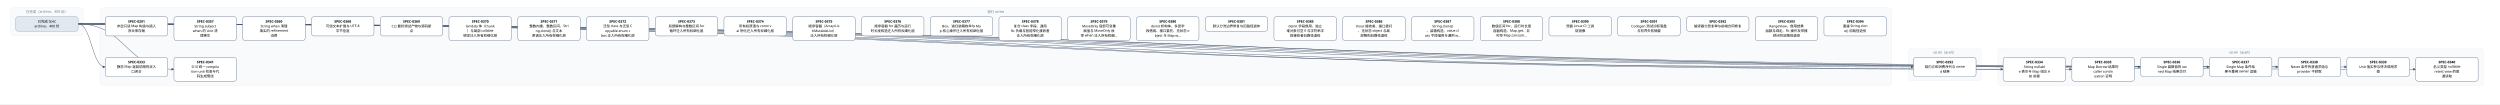
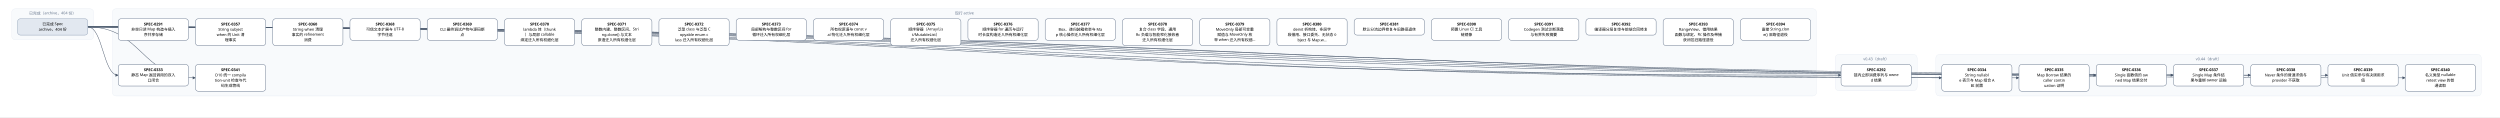
- <svg xmlns="http://www.w3.org/2000/svg" width="9600" height="400" viewBox="0 0 9600 400" font-family="PingFang SC, Microsoft YaHei, sans-serif">
+ <svg xmlns="http://www.w3.org/2000/svg" width="8544" height="400" viewBox="0 0 8544 400" font-family="PingFang SC, Microsoft YaHei, sans-serif">
  <defs>
    <marker id="arrow" viewBox="0 0 10 10" refX="9" refY="5" markerWidth="7" markerHeight="7" orient="auto-start-reverse">
      <path d="M0,0 L10,5 L0,10 z" fill="#475569" />
    </marker>
  </defs>
-   <rect width="9600" height="400" fill="#ffffff" />
+   <rect width="8544" height="400" fill="#ffffff" />
  <rect x="40" y="30" width="280" height="106" rx="12" fill="#f8fafc" stroke="#e2e8f0" />
-   <text x="180" y="50" text-anchor="middle" font-size="13" fill="#64748b">已完成（archive，400 份）</text>
-   <rect x="384" y="30" width="6880" height="298" rx="12" fill="#f8fafc" stroke="#e2e8f0" />
-   <text x="3824" y="50" text-anchor="middle" font-size="13" fill="#64748b">现行 active</text>
-   <rect x="7328" y="186" width="280" height="124" rx="12" fill="#f8fafc" stroke="#e2e8f0" />
-   <text x="7468" y="206" text-anchor="middle" font-size="13" fill="#64748b">v0.43（draft）</text>
-   <rect x="7672" y="186" width="1864" height="142" rx="12" fill="#f8fafc" stroke="#e2e8f0" />
-   <text x="8604" y="206" text-anchor="middle" font-size="13" fill="#64748b">v0.44（draft）</text>
-   <path d="M 300 92 C 3824 92, 3824 257, 7348 257" fill="none" stroke="#475569" stroke-width="1.5" marker-end="url(#arrow)" />
+   <text x="180" y="50" text-anchor="middle" font-size="13" fill="#64748b">已完成（archive，404 份）</text>
+   <rect x="384" y="30" width="5824" height="298" rx="12" fill="#f8fafc" stroke="#e2e8f0" />
+   <text x="3296" y="50" text-anchor="middle" font-size="13" fill="#64748b">现行 active</text>
+   <rect x="6272" y="186" width="280" height="124" rx="12" fill="#f8fafc" stroke="#e2e8f0" />
+   <text x="6412" y="206" text-anchor="middle" font-size="13" fill="#64748b">v0.43（draft）</text>
+   <rect x="6616" y="186" width="1864" height="142" rx="12" fill="#f8fafc" stroke="#e2e8f0" />
+   <text x="7548" y="206" text-anchor="middle" font-size="13" fill="#64748b">v0.44（draft）</text>
+   <path d="M 300 92 C 3296 92, 3296 257, 6292 257" fill="none" stroke="#475569" stroke-width="1.5" marker-end="url(#arrow)" />
  <path d="M 300 92 C 352 92, 352 257, 404 257" fill="none" stroke="#475569" stroke-width="1.5" marker-end="url(#arrow)" />
-   <path d="M 300 92 C 3996 92, 3996 266, 7692 266" fill="none" stroke="#475569" stroke-width="1.5" marker-end="url(#arrow)" />
-   <path d="M 300 92 C 4128 92, 4128 266, 7956 266" fill="none" stroke="#475569" stroke-width="1.5" marker-end="url(#arrow)" />
-   <path d="M 300 92 C 4260 92, 4260 257, 8220 257" fill="none" stroke="#475569" stroke-width="1.5" marker-end="url(#arrow)" />
-   <path d="M 300 92 C 4392 92, 4392 257, 8484 257" fill="none" stroke="#475569" stroke-width="1.5" marker-end="url(#arrow)" />
-   <path d="M 300 92 C 4524 92, 4524 257, 8748 257" fill="none" stroke="#475569" stroke-width="1.5" marker-end="url(#arrow)" />
-   <path d="M 300 92 C 4656 92, 4656 257, 9012 257" fill="none" stroke="#475569" stroke-width="1.5" marker-end="url(#arrow)" />
-   <path d="M 300 92 C 4788 92, 4788 266, 9276 266" fill="none" stroke="#475569" stroke-width="1.5" marker-end="url(#arrow)" />
+   <path d="M 300 92 C 3468 92, 3468 266, 6636 266" fill="none" stroke="#475569" stroke-width="1.5" marker-end="url(#arrow)" />
+   <path d="M 300 92 C 3600 92, 3600 266, 6900 266" fill="none" stroke="#475569" stroke-width="1.5" marker-end="url(#arrow)" />
+   <path d="M 300 92 C 3732 92, 3732 257, 7164 257" fill="none" stroke="#475569" stroke-width="1.5" marker-end="url(#arrow)" />
+   <path d="M 300 92 C 3864 92, 3864 257, 7428 257" fill="none" stroke="#475569" stroke-width="1.5" marker-end="url(#arrow)" />
+   <path d="M 300 92 C 3996 92, 3996 257, 7692 257" fill="none" stroke="#475569" stroke-width="1.5" marker-end="url(#arrow)" />
+   <path d="M 300 92 C 4128 92, 4128 257, 7956 257" fill="none" stroke="#475569" stroke-width="1.5" marker-end="url(#arrow)" />
+   <path d="M 300 92 C 4260 92, 4260 266, 8220 266" fill="none" stroke="#475569" stroke-width="1.5" marker-end="url(#arrow)" />
  <path d="M 300 92 C 484 92, 484 266, 668 266" fill="none" stroke="#475569" stroke-width="1.5" marker-end="url(#arrow)" />
  <rect x="404" y="64" width="240" height="74" rx="10" fill="#ffffff" stroke="#64748b" stroke-width="1.5" />
  <text x="524" y="87" text-anchor="middle" font-size="13" font-weight="600">SPEC-0291</text>
  <text x="524" y="105" text-anchor="middle" font-size="13">非空只读 Map 构造与插入</text>
  <text x="524" y="123" text-anchor="middle" font-size="13">序共享存储</text>
-   <rect x="7348" y="220" width="240" height="74" rx="10" fill="#ffffff" stroke="#64748b" stroke-width="1.5" />
-   <text x="7468" y="243" text-anchor="middle" font-size="13" font-weight="600">SPEC-0292</text>
-   <text x="7468" y="261" text-anchor="middle" font-size="13">链内立即消费序列与 owne</text>
-   <text x="7468" y="279" text-anchor="middle" font-size="13">d 结果</text>
+   <rect x="6292" y="220" width="240" height="74" rx="10" fill="#ffffff" stroke="#64748b" stroke-width="1.5" />
+   <text x="6412" y="243" text-anchor="middle" font-size="13" font-weight="600">SPEC-0292</text>
+   <text x="6412" y="261" text-anchor="middle" font-size="13">链内立即消费序列与 owne</text>
+   <text x="6412" y="279" text-anchor="middle" font-size="13">d 结果</text>
  <rect x="404" y="220" width="240" height="74" rx="10" fill="#ffffff" stroke="#64748b" stroke-width="1.5" />
  <text x="524" y="243" text-anchor="middle" font-size="13" font-weight="600">SPEC-0333</text>
  <text x="524" y="261" text-anchor="middle" font-size="13">静态 Map 返回调用的双入</text>
  <text x="524" y="279" text-anchor="middle" font-size="13">口闭合</text>
-   <rect x="7692" y="220" width="240" height="92" rx="10" fill="#ffffff" stroke="#64748b" stroke-width="1.5" />
-   <text x="7812" y="243" text-anchor="middle" font-size="13" font-weight="600">SPEC-0334</text>
-   <text x="7812" y="261" text-anchor="middle" font-size="13">String nullabl</text>
-   <text x="7812" y="279" text-anchor="middle" font-size="13">e 表示与 Map 组合 A</text>
-   <text x="7812" y="297" text-anchor="middle" font-size="13">BI 前置</text>
-   <rect x="7956" y="220" width="240" height="92" rx="10" fill="#ffffff" stroke="#64748b" stroke-width="1.5" />
-   <text x="8076" y="243" text-anchor="middle" font-size="13" font-weight="600">SPEC-0335</text>
-   <text x="8076" y="261" text-anchor="middle" font-size="13">Map Borrow 结果的</text>
-   <text x="8076" y="279" text-anchor="middle" font-size="13"> caller contin</text>
-   <text x="8076" y="297" text-anchor="middle" font-size="13">uation 证明</text>
-   <rect x="8220" y="220" width="240" height="74" rx="10" fill="#ffffff" stroke="#64748b" stroke-width="1.5" />
-   <text x="8340" y="243" text-anchor="middle" font-size="13" font-weight="600">SPEC-0336</text>
-   <text x="8340" y="261" text-anchor="middle" font-size="13">Single 函数值的 ow</text>
-   <text x="8340" y="279" text-anchor="middle" font-size="13">ned Map 结果交付</text>
-   <rect x="8484" y="220" width="240" height="74" rx="10" fill="#ffffff" stroke="#64748b" stroke-width="1.5" />
-   <text x="8604" y="243" text-anchor="middle" font-size="13" font-weight="600">SPEC-0337</text>
-   <text x="8604" y="261" text-anchor="middle" font-size="13">Single Map 条件结</text>
-   <text x="8604" y="279" text-anchor="middle" font-size="13">果与重绑 owner 运输</text>
-   <rect x="8748" y="220" width="240" height="74" rx="10" fill="#ffffff" stroke="#64748b" stroke-width="1.5" />
-   <text x="8868" y="243" text-anchor="middle" font-size="13" font-weight="600">SPEC-0338</text>
-   <text x="8868" y="261" text-anchor="middle" font-size="13">Never 条件的普通求值与</text>
-   <text x="8868" y="279" text-anchor="middle" font-size="13"> provider 不获取</text>
-   <rect x="9012" y="220" width="240" height="74" rx="10" fill="#ffffff" stroke="#64748b" stroke-width="1.5" />
-   <text x="9132" y="243" text-anchor="middle" font-size="13" font-weight="600">SPEC-0339</text>
-   <text x="9132" y="261" text-anchor="middle" font-size="13">Unit 值实参与待决调用求</text>
-   <text x="9132" y="279" text-anchor="middle" font-size="13">值</text>
-   <rect x="9276" y="220" width="240" height="92" rx="10" fill="#ffffff" stroke="#64748b" stroke-width="1.5" />
-   <text x="9396" y="243" text-anchor="middle" font-size="13" font-weight="600">SPEC-0340</text>
-   <text x="9396" y="261" text-anchor="middle" font-size="13">名义类型 nullable </text>
-   <text x="9396" y="279" text-anchor="middle" font-size="13">retest view 的普</text>
-   <text x="9396" y="297" text-anchor="middle" font-size="13">通读取</text>
+   <rect x="6636" y="220" width="240" height="92" rx="10" fill="#ffffff" stroke="#64748b" stroke-width="1.5" />
+   <text x="6756" y="243" text-anchor="middle" font-size="13" font-weight="600">SPEC-0334</text>
+   <text x="6756" y="261" text-anchor="middle" font-size="13">String nullabl</text>
+   <text x="6756" y="279" text-anchor="middle" font-size="13">e 表示与 Map 组合 A</text>
+   <text x="6756" y="297" text-anchor="middle" font-size="13">BI 前置</text>
+   <rect x="6900" y="220" width="240" height="92" rx="10" fill="#ffffff" stroke="#64748b" stroke-width="1.5" />
+   <text x="7020" y="243" text-anchor="middle" font-size="13" font-weight="600">SPEC-0335</text>
+   <text x="7020" y="261" text-anchor="middle" font-size="13">Map Borrow 结果的</text>
+   <text x="7020" y="279" text-anchor="middle" font-size="13"> caller contin</text>
+   <text x="7020" y="297" text-anchor="middle" font-size="13">uation 证明</text>
+   <rect x="7164" y="220" width="240" height="74" rx="10" fill="#ffffff" stroke="#64748b" stroke-width="1.5" />
+   <text x="7284" y="243" text-anchor="middle" font-size="13" font-weight="600">SPEC-0336</text>
+   <text x="7284" y="261" text-anchor="middle" font-size="13">Single 函数值的 ow</text>
+   <text x="7284" y="279" text-anchor="middle" font-size="13">ned Map 结果交付</text>
+   <rect x="7428" y="220" width="240" height="74" rx="10" fill="#ffffff" stroke="#64748b" stroke-width="1.5" />
+   <text x="7548" y="243" text-anchor="middle" font-size="13" font-weight="600">SPEC-0337</text>
+   <text x="7548" y="261" text-anchor="middle" font-size="13">Single Map 条件结</text>
+   <text x="7548" y="279" text-anchor="middle" font-size="13">果与重绑 owner 运输</text>
+   <rect x="7692" y="220" width="240" height="74" rx="10" fill="#ffffff" stroke="#64748b" stroke-width="1.5" />
+   <text x="7812" y="243" text-anchor="middle" font-size="13" font-weight="600">SPEC-0338</text>
+   <text x="7812" y="261" text-anchor="middle" font-size="13">Never 条件的普通求值与</text>
+   <text x="7812" y="279" text-anchor="middle" font-size="13"> provider 不获取</text>
+   <rect x="7956" y="220" width="240" height="74" rx="10" fill="#ffffff" stroke="#64748b" stroke-width="1.5" />
+   <text x="8076" y="243" text-anchor="middle" font-size="13" font-weight="600">SPEC-0339</text>
+   <text x="8076" y="261" text-anchor="middle" font-size="13">Unit 值实参与待决调用求</text>
+   <text x="8076" y="279" text-anchor="middle" font-size="13">值</text>
+   <rect x="8220" y="220" width="240" height="92" rx="10" fill="#ffffff" stroke="#64748b" stroke-width="1.5" />
+   <text x="8340" y="243" text-anchor="middle" font-size="13" font-weight="600">SPEC-0340</text>
+   <text x="8340" y="261" text-anchor="middle" font-size="13">名义类型 nullable </text>
+   <text x="8340" y="279" text-anchor="middle" font-size="13">retest view 的普</text>
+   <text x="8340" y="297" text-anchor="middle" font-size="13">通读取</text>
  <rect x="668" y="220" width="240" height="92" rx="10" fill="#ffffff" stroke="#64748b" stroke-width="1.5" />
  <text x="788" y="243" text-anchor="middle" font-size="13" font-weight="600">SPEC-0341</text>
  <text x="788" y="261" text-anchor="middle" font-size="13">D10 统一 compila</text>
  <text x="788" y="279" text-anchor="middle" font-size="13">tion-unit 检查与代</text>
  <text x="788" y="297" text-anchor="middle" font-size="13">码生成管线</text>
  <rect x="668" y="64" width="240" height="92" rx="10" fill="#ffffff" stroke="#64748b" stroke-width="1.5" />
  <text x="788" y="87" text-anchor="middle" font-size="13" font-weight="600">SPEC-0357</text>
  <text x="788" y="105" text-anchor="middle" font-size="13">String subject</text>
  <text x="788" y="123" text-anchor="middle" font-size="13"> when 的 Unit 清</text>
  <text x="788" y="141" text-anchor="middle" font-size="13">理事实</text>
  <rect x="932" y="64" width="240" height="92" rx="10" fill="#ffffff" stroke="#64748b" stroke-width="1.5" />
  <text x="1052" y="87" text-anchor="middle" font-size="13" font-weight="600">SPEC-0360</text>
  <text x="1052" y="105" text-anchor="middle" font-size="13">String when 清理</text>
  <text x="1052" y="123" text-anchor="middle" font-size="13">事实的 refinement</text>
  <text x="1052" y="141" text-anchor="middle" font-size="13"> 消费</text>
  <rect x="1196" y="64" width="240" height="74" rx="10" fill="#ffffff" stroke="#64748b" stroke-width="1.5" />
  <text x="1316" y="87" text-anchor="middle" font-size="13" font-weight="600">SPEC-0368</text>
  <text x="1316" y="105" text-anchor="middle" font-size="13">可信文本扩展与 UTF-8 </text>
  <text x="1316" y="123" text-anchor="middle" font-size="13">字节往返</text>
  <rect x="1460" y="64" width="240" height="74" rx="10" fill="#ffffff" stroke="#64748b" stroke-width="1.5" />
  <text x="1580" y="87" text-anchor="middle" font-size="13" font-weight="600">SPEC-0369</text>
  <text x="1580" y="105" text-anchor="middle" font-size="13">CLI 最终调试产物与源码断</text>
  <text x="1580" y="123" text-anchor="middle" font-size="13">点</text>
  <rect x="1724" y="64" width="240" height="92" rx="10" fill="#ffffff" stroke="#64748b" stroke-width="1.5" />
  <text x="1844" y="87" text-anchor="middle" font-size="13" font-weight="600">SPEC-0370</text>
  <text x="1844" y="105" text-anchor="middle" font-size="13">lambda 体（thunk</text>
  <text x="1844" y="123" text-anchor="middle" font-size="13">）与局部 callable </text>
  <text x="1844" y="141" text-anchor="middle" font-size="13">绑定迁入所有权细化层</text>
  <rect x="1988" y="64" width="240" height="92" rx="10" fill="#ffffff" stroke="#64748b" stroke-width="1.5" />
  <text x="2108" y="87" text-anchor="middle" font-size="13" font-weight="600">SPEC-0371</text>
  <text x="2108" y="105" text-anchor="middle" font-size="13">整数内建、整数区间、Stri</text>
  <text x="2108" y="123" text-anchor="middle" font-size="13">ng.clone() 与文本</text>
  <text x="2108" y="141" text-anchor="middle" font-size="13">原语迁入所有权细化层</text>
  <rect x="2252" y="64" width="240" height="92" rx="10" fill="#ffffff" stroke="#64748b" stroke-width="1.5" />
  <text x="2372" y="87" text-anchor="middle" font-size="13" font-weight="600">SPEC-0372</text>
  <text x="2372" y="105" text-anchor="middle" font-size="13">泛型 class 与泛型 C</text>
  <text x="2372" y="123" text-anchor="middle" font-size="13">opyable enum c</text>
  <text x="2372" y="141" text-anchor="middle" font-size="13">lass 迁入所有权细化层</text>
  <rect x="2516" y="64" width="240" height="74" rx="10" fill="#ffffff" stroke="#64748b" stroke-width="1.5" />
  <text x="2636" y="87" text-anchor="middle" font-size="13" font-weight="600">SPEC-0373</text>
  <text x="2636" y="105" text-anchor="middle" font-size="13">局部解构与整数区间 for </text>
  <text x="2636" y="123" text-anchor="middle" font-size="13">循环迁入所有权细化层</text>
  <rect x="2780" y="64" width="240" height="74" rx="10" fill="#ffffff" stroke="#64748b" stroke-width="1.5" />
  <text x="2900" y="87" text-anchor="middle" font-size="13" font-weight="600">SPEC-0374</text>
  <text x="2900" y="105" text-anchor="middle" font-size="13">所有权原语与 const v</text>
  <text x="2900" y="123" text-anchor="middle" font-size="13">al 物化迁入所有权细化层</text>
  <rect x="3044" y="64" width="240" height="92" rx="10" fill="#ffffff" stroke="#64748b" stroke-width="1.5" />
  <text x="3164" y="87" text-anchor="middle" font-size="13" font-weight="600">SPEC-0375</text>
  <text x="3164" y="105" text-anchor="middle" font-size="13">顺序容器（Array/Lis</text>
  <text x="3164" y="123" text-anchor="middle" font-size="13">t/MutableList）</text>
  <text x="3164" y="141" text-anchor="middle" font-size="13">迁入所有权细化层</text>
  <rect x="3308" y="64" width="240" height="74" rx="10" fill="#ffffff" stroke="#64748b" stroke-width="1.5" />
  <text x="3428" y="87" text-anchor="middle" font-size="13" font-weight="600">SPEC-0376</text>
  <text x="3428" y="105" text-anchor="middle" font-size="13">顺序容器 for 遍历与运行</text>
  <text x="3428" y="123" text-anchor="middle" font-size="13">时长度构造迁入所有权细化层</text>
  <rect x="3572" y="64" width="240" height="74" rx="10" fill="#ffffff" stroke="#64748b" stroke-width="1.5" />
  <text x="3692" y="87" text-anchor="middle" font-size="13" font-weight="600">SPEC-0377</text>
  <text x="3692" y="105" text-anchor="middle" font-size="13">Box、递归装箱枚举与 Ma</text>
  <text x="3692" y="123" text-anchor="middle" font-size="13">p 核心操作迁入所有权细化层</text>
  <rect x="3836" y="64" width="240" height="92" rx="10" fill="#ffffff" stroke="#64748b" stroke-width="1.5" />
  <text x="3956" y="87" text-anchor="middle" font-size="13" font-weight="600">SPEC-0378</text>
  <text x="3956" y="105" text-anchor="middle" font-size="13">复合 class 字段、通用</text>
  <text x="3956" y="123" text-anchor="middle" font-size="13"> Rc 负载与智能窄化接收者</text>
  <text x="3956" y="141" text-anchor="middle" font-size="13">迁入所有权细化层</text>
  <rect x="4100" y="64" width="240" height="92" rx="10" fill="#ffffff" stroke="#64748b" stroke-width="1.5" />
  <text x="4220" y="87" text-anchor="middle" font-size="13" font-weight="600">SPEC-0379</text>
  <text x="4220" y="105" text-anchor="middle" font-size="13">MoveOnly 局部可变重</text>
  <text x="4220" y="123" text-anchor="middle" font-size="13">赋值与 MoveOnly 枚</text>
  <text x="4220" y="141" text-anchor="middle" font-size="13">举 when 迁入所有权细…</text>
  <rect x="4364" y="64" width="240" height="92" rx="10" fill="#ffffff" stroke="#64748b" stroke-width="1.5" />
  <text x="4484" y="87" text-anchor="middle" font-size="13" font-weight="600">SPEC-0380</text>
  <text x="4484" y="105" text-anchor="middle" font-size="13">deinit 析构体、多层字</text>
  <text x="4484" y="123" text-anchor="middle" font-size="13">段借用、接口委托、无状态 o</text>
  <text x="4484" y="141" text-anchor="middle" font-size="13">bject 与 Map.w…</text>
  <rect x="4628" y="64" width="240" height="56" rx="10" fill="#ffffff" stroke="#64748b" stroke-width="1.5" />
  <text x="4748" y="87" text-anchor="middle" font-size="13" font-weight="600">SPEC-0381</text>
  <text x="4748" y="105" text-anchor="middle" font-size="13">默认分流边界修复与旧路径退休</text>
-   <rect x="4892" y="64" width="240" height="92" rx="10" fill="#ffffff" stroke="#64748b" stroke-width="1.5" />
-   <text x="5012" y="87" text-anchor="middle" font-size="13" font-weight="600">SPEC-0385</text>
-   <text x="5012" y="105" text-anchor="middle" font-size="13">deinit 字段借用、独立</text>
-   <text x="5012" y="123" text-anchor="middle" font-size="13">堆对象可空 if 与字符串字</text>
-   <text x="5012" y="141" text-anchor="middle" font-size="13">段接收者旧路径退役</text>
-   <rect x="5156" y="64" width="240" height="92" rx="10" fill="#ffffff" stroke="#64748b" stroke-width="1.5" />
-   <text x="5276" y="87" text-anchor="middle" font-size="13" font-weight="600">SPEC-0386</text>
-   <text x="5276" y="105" text-anchor="middle" font-size="13">Inout 接收者、接口委托</text>
-   <text x="5276" y="123" text-anchor="middle" font-size="13">、无状态 object 与局</text>
-   <text x="5276" y="141" text-anchor="middle" font-size="13">部解构旧路径退役</text>
-   <rect x="5420" y="64" width="240" height="92" rx="10" fill="#ffffff" stroke="#64748b" stroke-width="1.5" />
-   <text x="5540" y="87" text-anchor="middle" font-size="13" font-weight="600">SPEC-0387</text>
-   <text x="5540" y="105" text-anchor="middle" font-size="13">String.clone()</text>
-   <text x="5540" y="123" text-anchor="middle" font-size="13">、装箱构造、value cl</text>
-   <text x="5540" y="141" text-anchor="middle" font-size="13">ass 字段借用与通用 w…</text>
+   <rect x="4892" y="64" width="240" height="74" rx="10" fill="#ffffff" stroke="#64748b" stroke-width="1.5" />
+   <text x="5012" y="87" text-anchor="middle" font-size="13" font-weight="600">SPEC-0390</text>
+   <text x="5012" y="105" text-anchor="middle" font-size="13">预置 Linux CI 工具</text>
+   <text x="5012" y="123" text-anchor="middle" font-size="13">链镜像</text>
+   <rect x="5156" y="64" width="240" height="74" rx="10" fill="#ffffff" stroke="#64748b" stroke-width="1.5" />
+   <text x="5276" y="87" text-anchor="middle" font-size="13" font-weight="600">SPEC-0391</text>
+   <text x="5276" y="105" text-anchor="middle" font-size="13">Codegen 测试诊断落盘</text>
+   <text x="5276" y="123" text-anchor="middle" font-size="13">与有界失败摘要</text>
+   <rect x="5420" y="64" width="240" height="56" rx="10" fill="#ffffff" stroke="#64748b" stroke-width="1.5" />
+   <text x="5540" y="87" text-anchor="middle" font-size="13" font-weight="600">SPEC-0392</text>
+   <text x="5540" y="105" text-anchor="middle" font-size="13">编译器分层复审与前端合同修复</text>
  <rect x="5684" y="64" width="240" height="92" rx="10" fill="#ffffff" stroke="#64748b" stroke-width="1.5" />
-   <text x="5804" y="87" text-anchor="middle" font-size="13" font-weight="600">SPEC-0388</text>
-   <text x="5804" y="105" text-anchor="middle" font-size="13">数值区间 for、运行时长度</text>
-   <text x="5804" y="123" text-anchor="middle" font-size="13">容器构造、Map.get、非</text>
-   <text x="5804" y="141" text-anchor="middle" font-size="13">可空 Map.consum…</text>
+   <text x="5804" y="87" text-anchor="middle" font-size="13" font-weight="600">SPEC-0393</text>
+   <text x="5804" y="105" text-anchor="middle" font-size="13">RangeView、借用结果</text>
+   <text x="5804" y="123" text-anchor="middle" font-size="13">函数与绑定、Rc 操作及带捕</text>
+   <text x="5804" y="141" text-anchor="middle" font-size="13">获闭包旧路径退役</text>
  <rect x="5948" y="64" width="240" height="74" rx="10" fill="#ffffff" stroke="#64748b" stroke-width="1.5" />
-   <text x="6068" y="87" text-anchor="middle" font-size="13" font-weight="600">SPEC-0390</text>
-   <text x="6068" y="105" text-anchor="middle" font-size="13">预置 Linux CI 工具</text>
-   <text x="6068" y="123" text-anchor="middle" font-size="13">链镜像</text>
-   <rect x="6212" y="64" width="240" height="74" rx="10" fill="#ffffff" stroke="#64748b" stroke-width="1.5" />
-   <text x="6332" y="87" text-anchor="middle" font-size="13" font-weight="600">SPEC-0391</text>
-   <text x="6332" y="105" text-anchor="middle" font-size="13">Codegen 测试诊断落盘</text>
-   <text x="6332" y="123" text-anchor="middle" font-size="13">与有界失败摘要</text>
-   <rect x="6476" y="64" width="240" height="56" rx="10" fill="#ffffff" stroke="#64748b" stroke-width="1.5" />
-   <text x="6596" y="87" text-anchor="middle" font-size="13" font-weight="600">SPEC-0392</text>
-   <text x="6596" y="105" text-anchor="middle" font-size="13">编译器分层复审与前端合同修复</text>
-   <rect x="6740" y="64" width="240" height="92" rx="10" fill="#ffffff" stroke="#64748b" stroke-width="1.5" />
-   <text x="6860" y="87" text-anchor="middle" font-size="13" font-weight="600">SPEC-0393</text>
-   <text x="6860" y="105" text-anchor="middle" font-size="13">RangeView、借用结果</text>
-   <text x="6860" y="123" text-anchor="middle" font-size="13">函数与绑定、Rc 操作及带捕</text>
-   <text x="6860" y="141" text-anchor="middle" font-size="13">获闭包旧路径退役</text>
-   <rect x="7004" y="64" width="240" height="74" rx="10" fill="#ffffff" stroke="#64748b" stroke-width="1.5" />
-   <text x="7124" y="87" text-anchor="middle" font-size="13" font-weight="600">SPEC-0394</text>
-   <text x="7124" y="105" text-anchor="middle" font-size="13">直接 String.clon</text>
-   <text x="7124" y="123" text-anchor="middle" font-size="13">e() 旧路径退役</text>
+   <text x="6068" y="87" text-anchor="middle" font-size="13" font-weight="600">SPEC-0394</text>
+   <text x="6068" y="105" text-anchor="middle" font-size="13">直接 String.clon</text>
+   <text x="6068" y="123" text-anchor="middle" font-size="13">e() 旧路径退役</text>
  <rect x="60" y="64" width="240" height="56" rx="10" fill="#e2e8f0" stroke="#94a3b8" stroke-width="1.5" />
  <text x="180" y="87" text-anchor="middle" font-size="13">已完成 Spec</text>
-   <text x="180" y="105" text-anchor="middle" font-size="13">archive，400 份</text>
+   <text x="180" y="105" text-anchor="middle" font-size="13">archive，404 份</text>
</svg>
